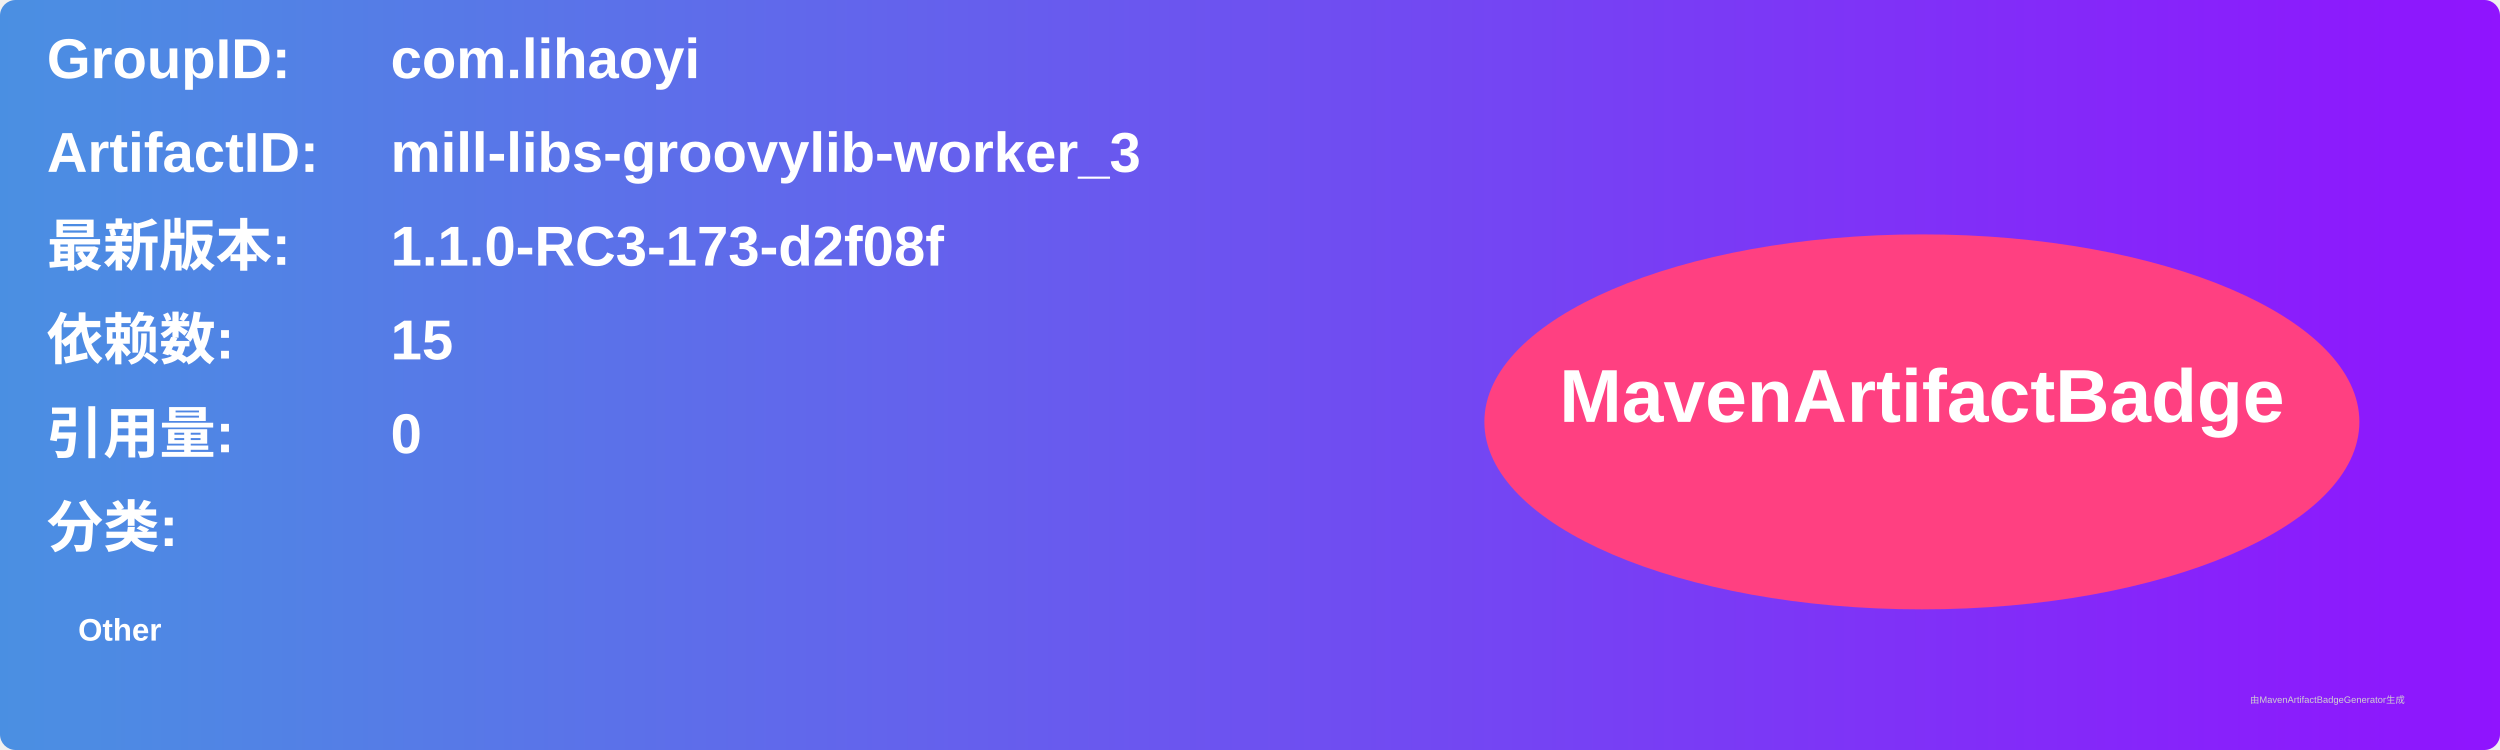
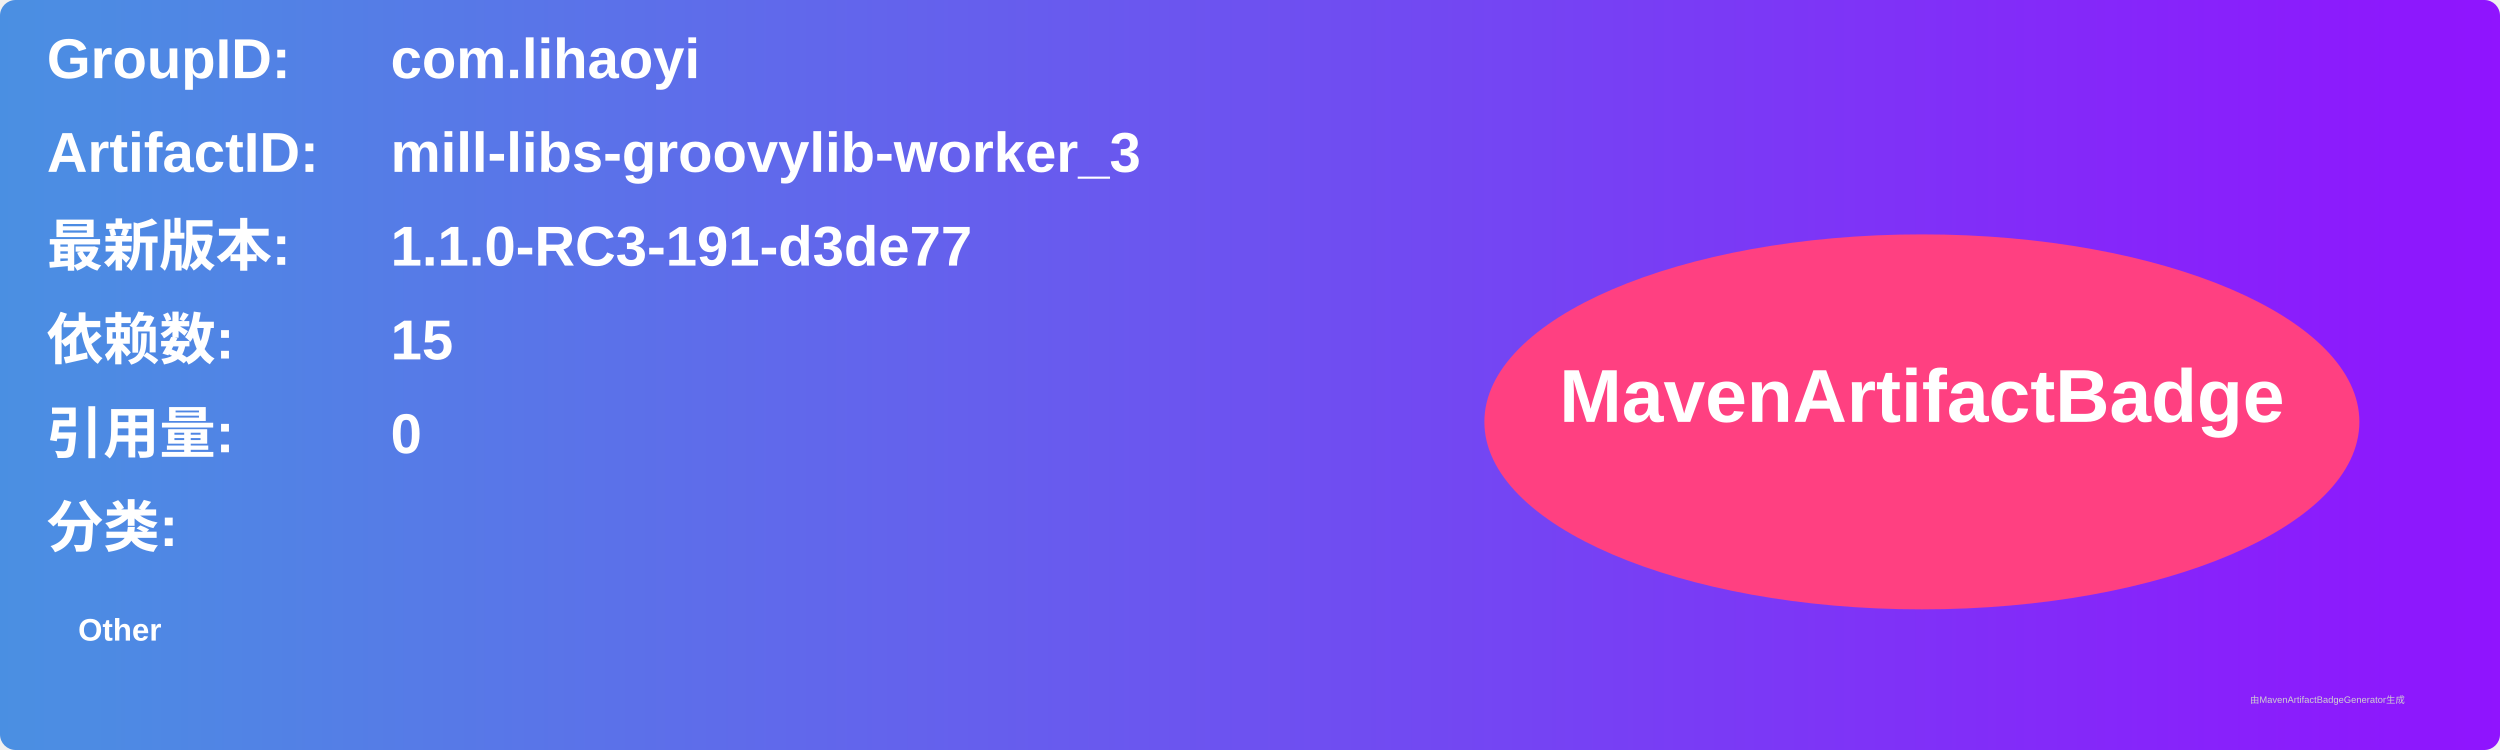
<svg xmlns="http://www.w3.org/2000/svg" width="800" height="240" viewBox="0 0 800 240">
  <linearGradient id="grad" x1="0%" y1="0%" x2="100%" y2="0%">
    <stop offset="0%" stop-color="#4a90e2" />
    <stop offset="100%" stop-color="#9013fe" />
  </linearGradient>
  <rect width="100%" height="100%" rx="5" ry="5" fill="url(#grad)" />
  <g transform="translate(15, 15)">
    <text x="0" y="10" font-family="Arial" font-size="18" fill="white" font-weight="bold" width="260">GroupID:</text>
    <text x="110" y="10" font-family="Arial" font-size="18" fill="white" font-weight="bold" width="460">com.lihaoyi</text>
    <text x="0" y="40" font-family="Arial" font-size="18" fill="white" font-weight="bold" width="260">ArtifactID:</text>
    <text x="110" y="40" font-family="Arial" font-size="18" fill="white" font-weight="bold" width="460">mill-libs-groovylib-worker_3</text>
    <text x="0" y="70" font-family="Arial" font-size="18" fill="white" font-weight="bold">最新版本:</text>
    <text x="110" y="70" font-family="Arial" font-size="18" fill="white" font-weight="bold">
-       <tspan font-weight="bold">1.1.0-RC3-173-d2f08f</tspan>
+       <tspan font-weight="bold">1.1.0-RC3-191-d3de77</tspan>
    </text>
    <text x="0" y="100" font-family="Arial" font-size="18" fill="white" font-weight="bold">依赖数: </text>
    <text x="110" y="100" font-family="Arial" font-size="18" fill="white">
      <tspan font-weight="bold">15</tspan>
    </text>
    <text x="0" y="130" font-family="Arial" font-size="18" fill="white" font-weight="bold">引用量: </text>
    <text x="110" y="130" font-family="Arial" font-size="18" fill="white">
      <tspan font-weight="bold">0</tspan>
    </text>
    <text x="0" y="160" font-family="Arial" font-size="18" fill="white" font-weight="bold">分类:</text>
    <text x="10" y="190" font-family="Arial" font-size="10" fill="white">
      <tspan font-weight="bold">Other</tspan>
    </text>
    <ellipse cx="600" cy="120" rx="140" ry="60" fill="#ff4081" />
    <text x="600" y="120" text-anchor="middle" font-family="Arial" font-size="24" fill="white" font-weight="bold">MavenArtifactBadge</text>
  </g>
  <text x="720" y="225" font-family="Arial" font-size="3" fill="#d0d0d0">由MavenArtifactBadgeGenerator生成</text>
</svg>
